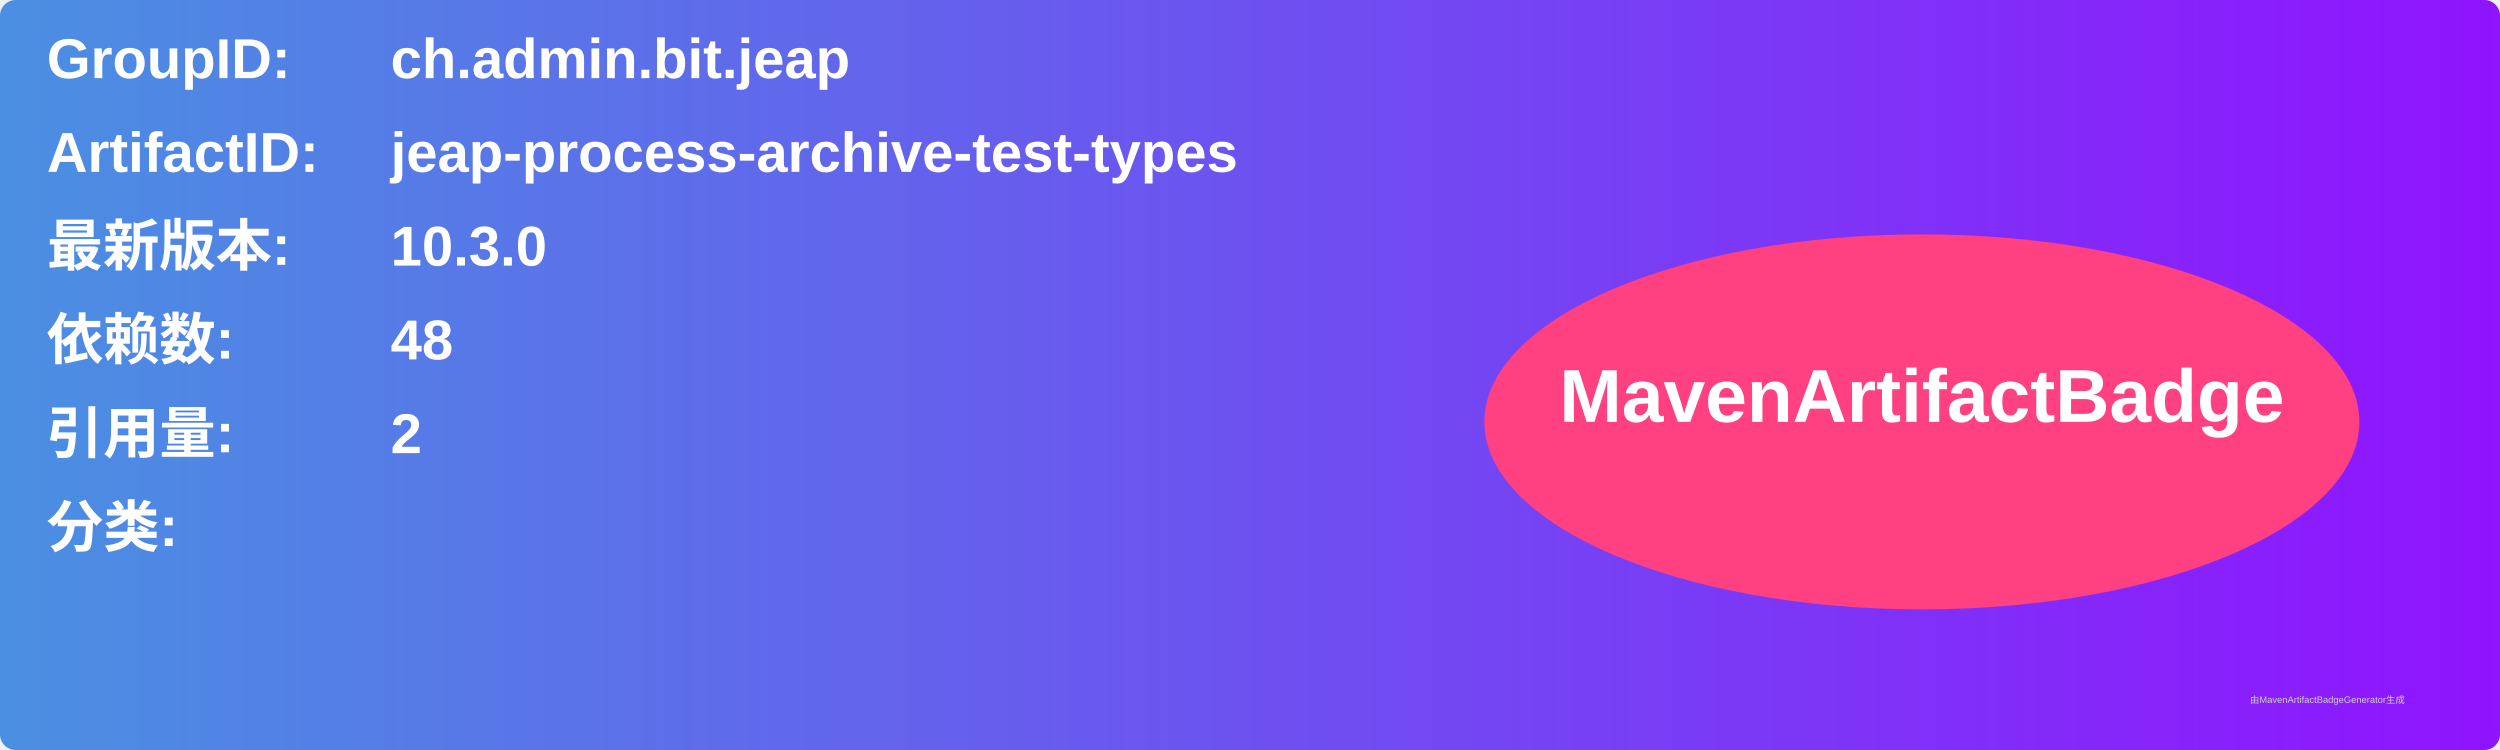
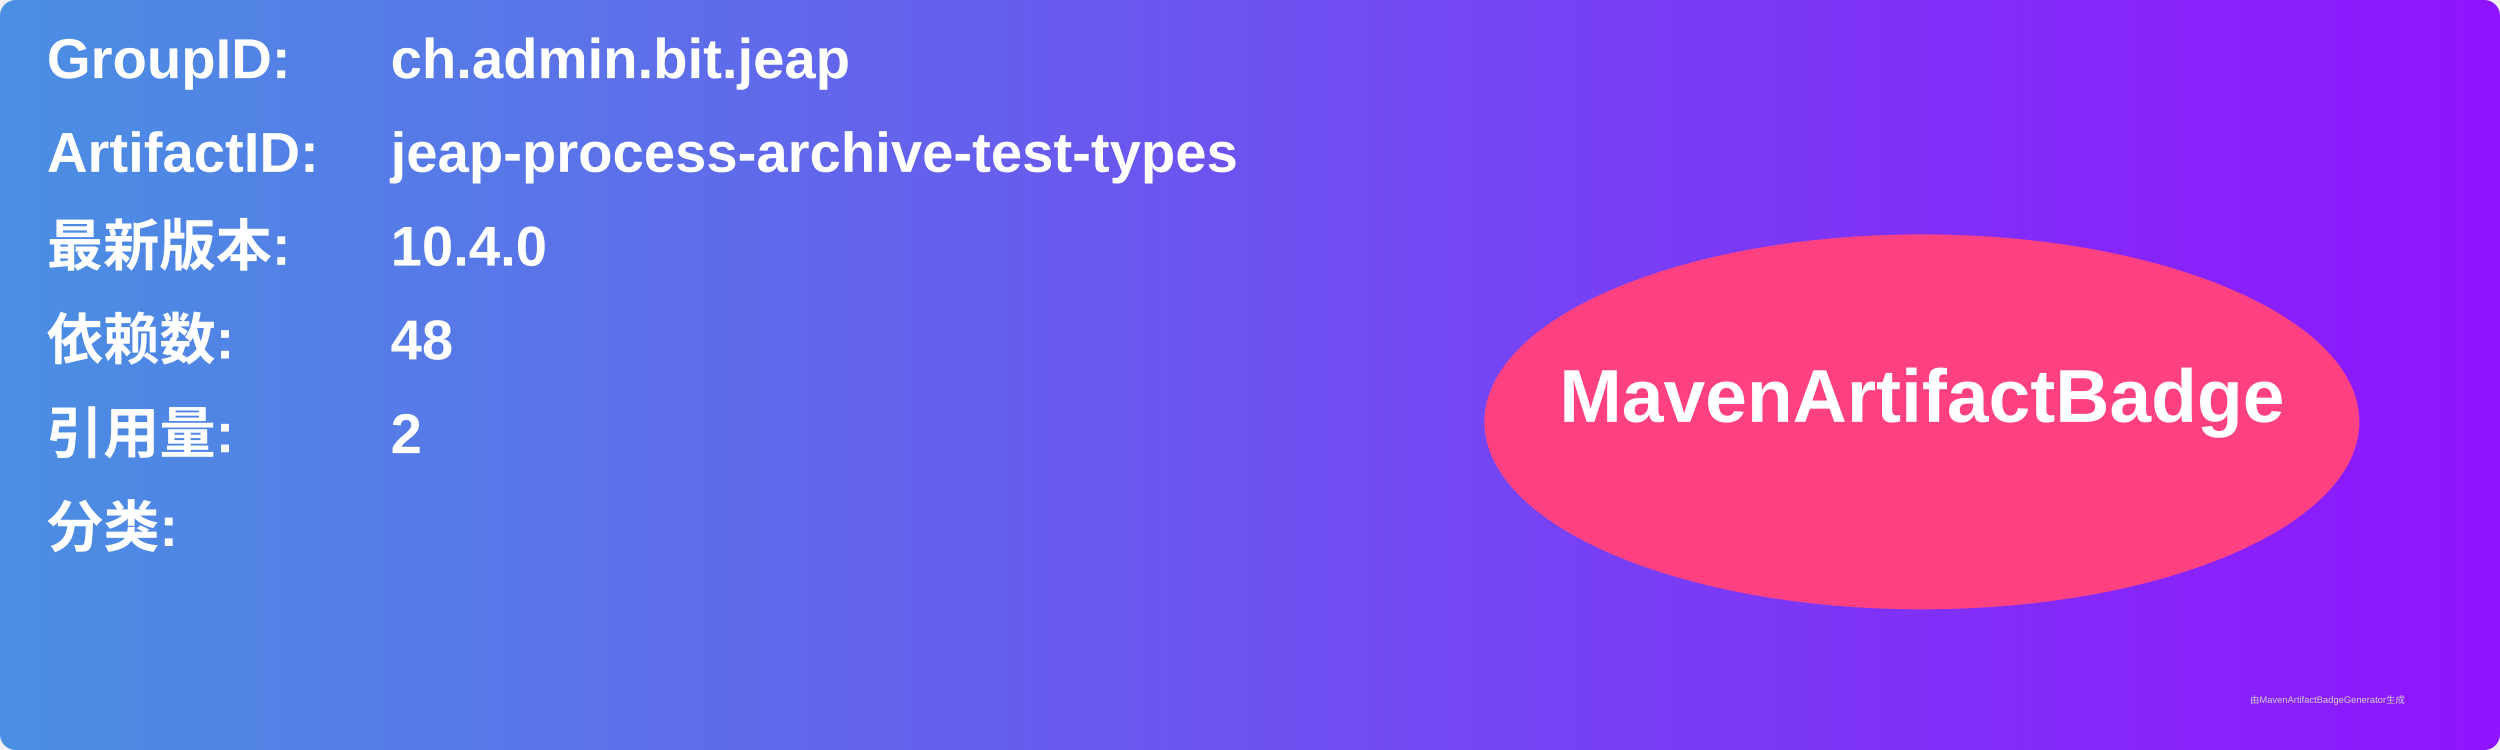
<svg xmlns="http://www.w3.org/2000/svg" width="800" height="240" viewBox="0 0 800 240">
  <linearGradient id="grad" x1="0%" y1="0%" x2="100%" y2="0%">
    <stop offset="0%" stop-color="#4a90e2" />
    <stop offset="100%" stop-color="#9013fe" />
  </linearGradient>
  <rect width="100%" height="100%" rx="5" ry="5" fill="url(#grad)" />
  <g transform="translate(15, 15)">
    <text x="0" y="10" font-family="Arial" font-size="18" fill="white" font-weight="bold" width="260">GroupID:</text>
    <text x="110" y="10" font-family="Arial" font-size="18" fill="white" font-weight="bold" width="460">ch.admin.bit.jeap</text>
    <text x="0" y="40" font-family="Arial" font-size="18" fill="white" font-weight="bold" width="260">ArtifactID:</text>
    <text x="110" y="40" font-family="Arial" font-size="18" fill="white" font-weight="bold" width="460">jeap-process-archive-test-types</text>
    <text x="0" y="70" font-family="Arial" font-size="18" fill="white" font-weight="bold">最新版本:</text>
    <text x="110" y="70" font-family="Arial" font-size="18" fill="white" font-weight="bold">
-       <tspan font-weight="bold">10.3.0</tspan>
+       <tspan font-weight="bold">10.4.0</tspan>
    </text>
    <text x="0" y="100" font-family="Arial" font-size="18" fill="white" font-weight="bold">依赖数: </text>
    <text x="110" y="100" font-family="Arial" font-size="18" fill="white">
      <tspan font-weight="bold">48</tspan>
    </text>
    <text x="0" y="130" font-family="Arial" font-size="18" fill="white" font-weight="bold">引用量: </text>
    <text x="110" y="130" font-family="Arial" font-size="18" fill="white">
      <tspan font-weight="bold">2</tspan>
    </text>
    <text x="0" y="160" font-family="Arial" font-size="18" fill="white" font-weight="bold">分类:</text>
    <text x="10" y="190" font-family="Arial" font-size="10" fill="white">
      <tspan font-weight="bold" />
    </text>
    <ellipse cx="600" cy="120" rx="140" ry="60" fill="#ff4081" />
    <text x="600" y="120" text-anchor="middle" font-family="Arial" font-size="24" fill="white" font-weight="bold">MavenArtifactBadge</text>
  </g>
  <text x="720" y="225" font-family="Arial" font-size="3" fill="#d0d0d0">由MavenArtifactBadgeGenerator生成</text>
</svg>
